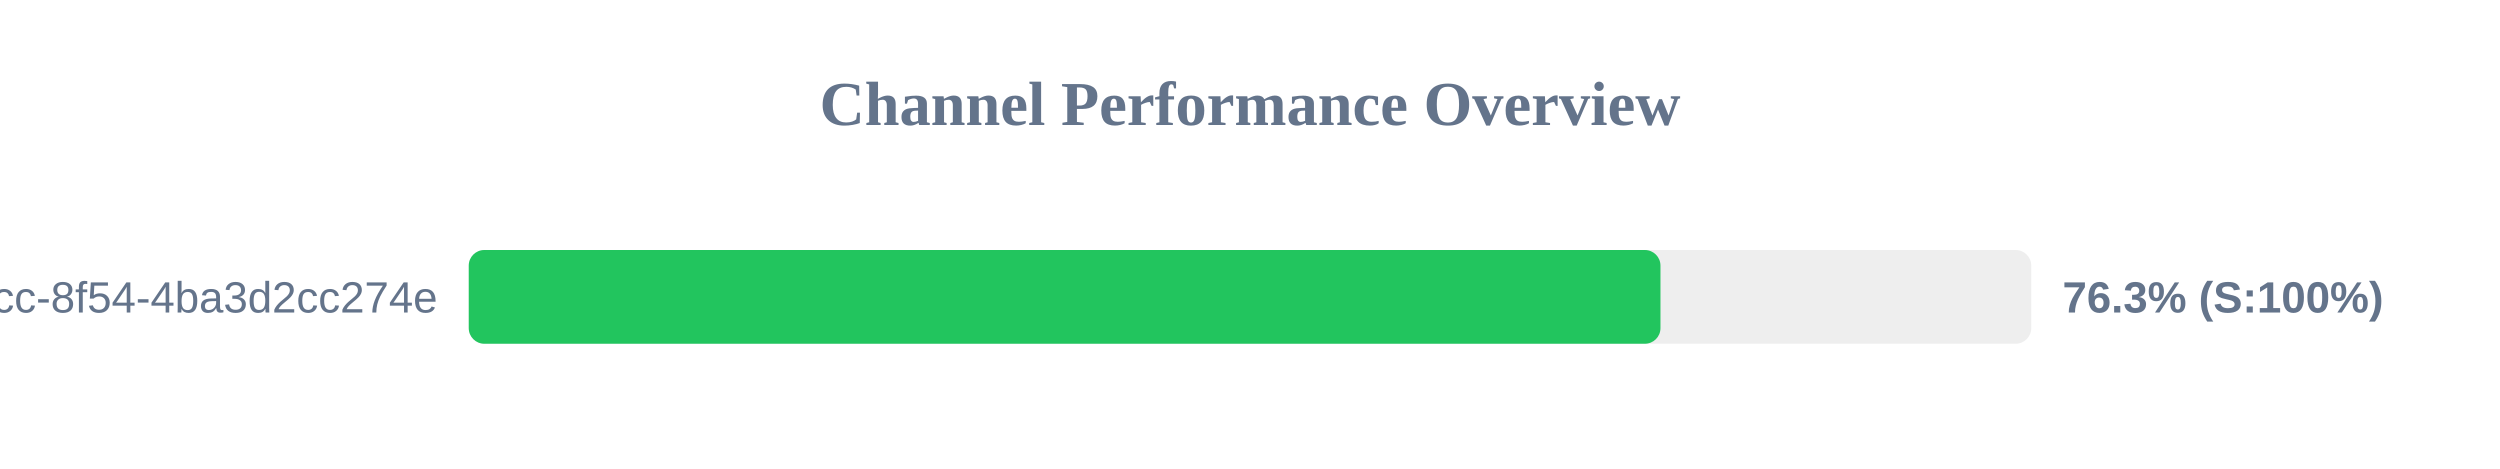
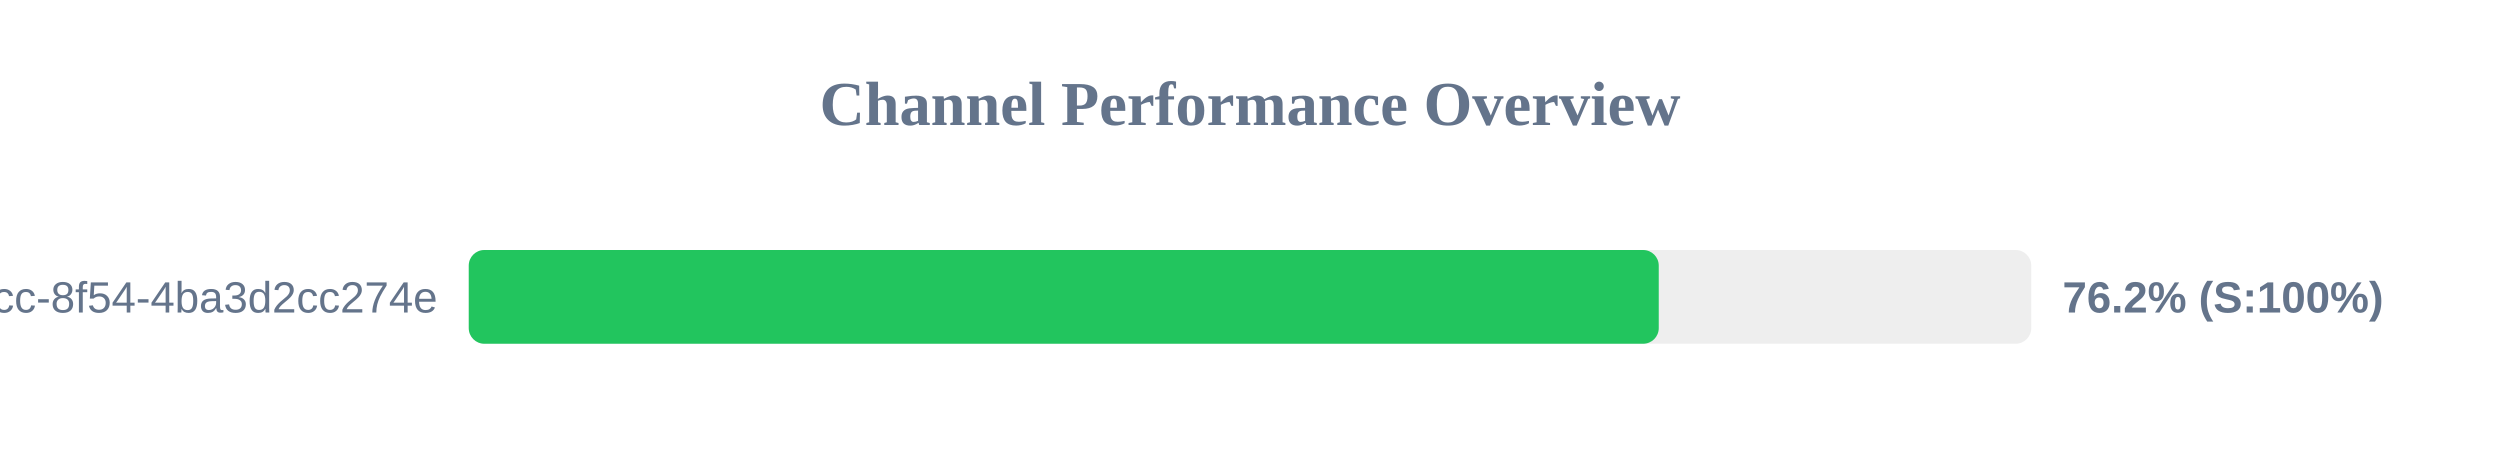
<svg xmlns="http://www.w3.org/2000/svg" width="800" height="150" version="1.1">
  <style>
        .row { font: 14px Arial; fill: #64748b; }
        .score { font: bold 14px Arial; fill: #64748b; }
    </style>
  <text x="400" y="40" text-anchor="middle" font-size="20px" font-weight="bold" fill="#64748b">Channel Performance Overview</text>
  <rect x="150" y="80" width="500" height="30" fill="#eee" rx="5" />
-   <rect x="150" y="80" width="381.35" height="30" fill="#22c55e" rx="5" />
+   <rect x="150" y="80" width="380.8" height="30" fill="#22c55e" rx="5" />
  <text x="140" y="100" text-anchor="end" class="row">?uuid=45cc0b3a-0adb-4dcc-8f54-4ba3d2cc274e</text>
-   <text x="660" y="100" text-anchor="start" class="score">76.3% (S:100%)</text>
+   <text x="660" y="100" text-anchor="start" class="score">76.2% (S:100%)</text>
</svg>
